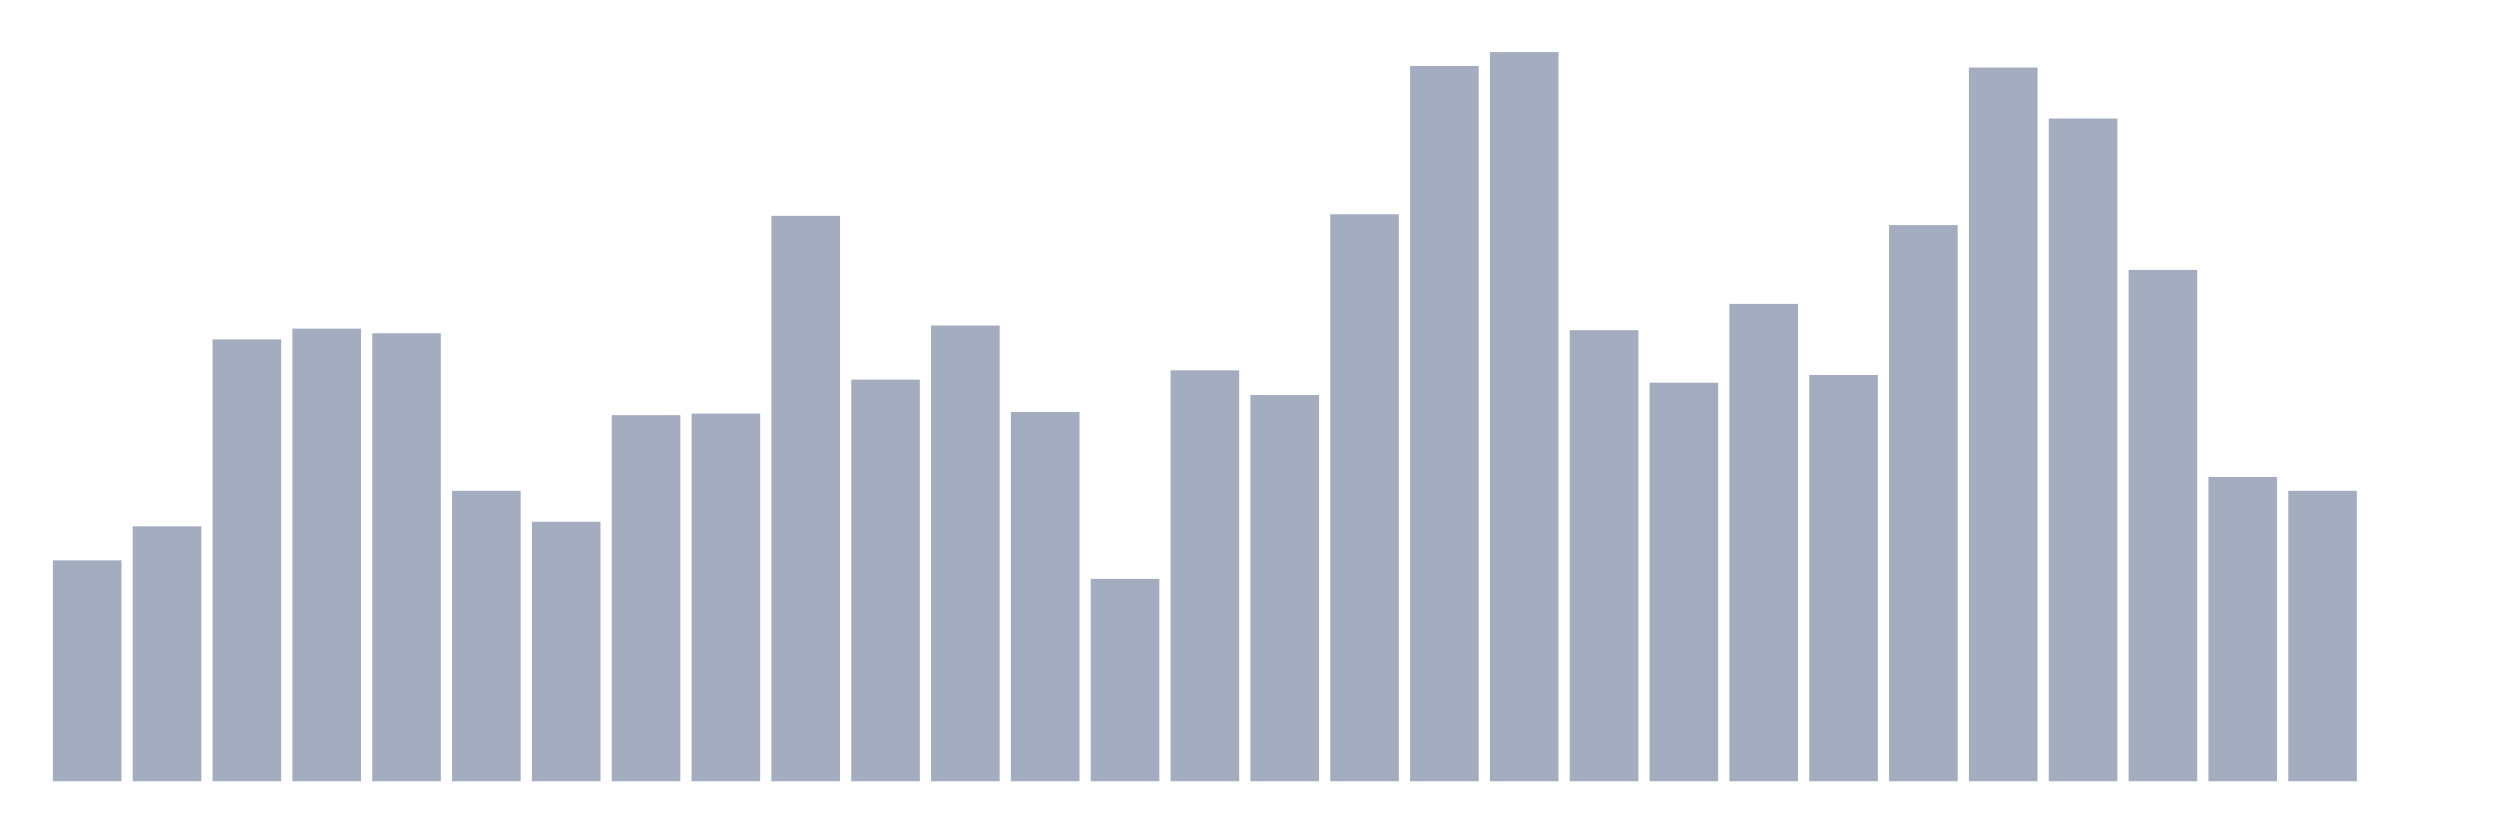
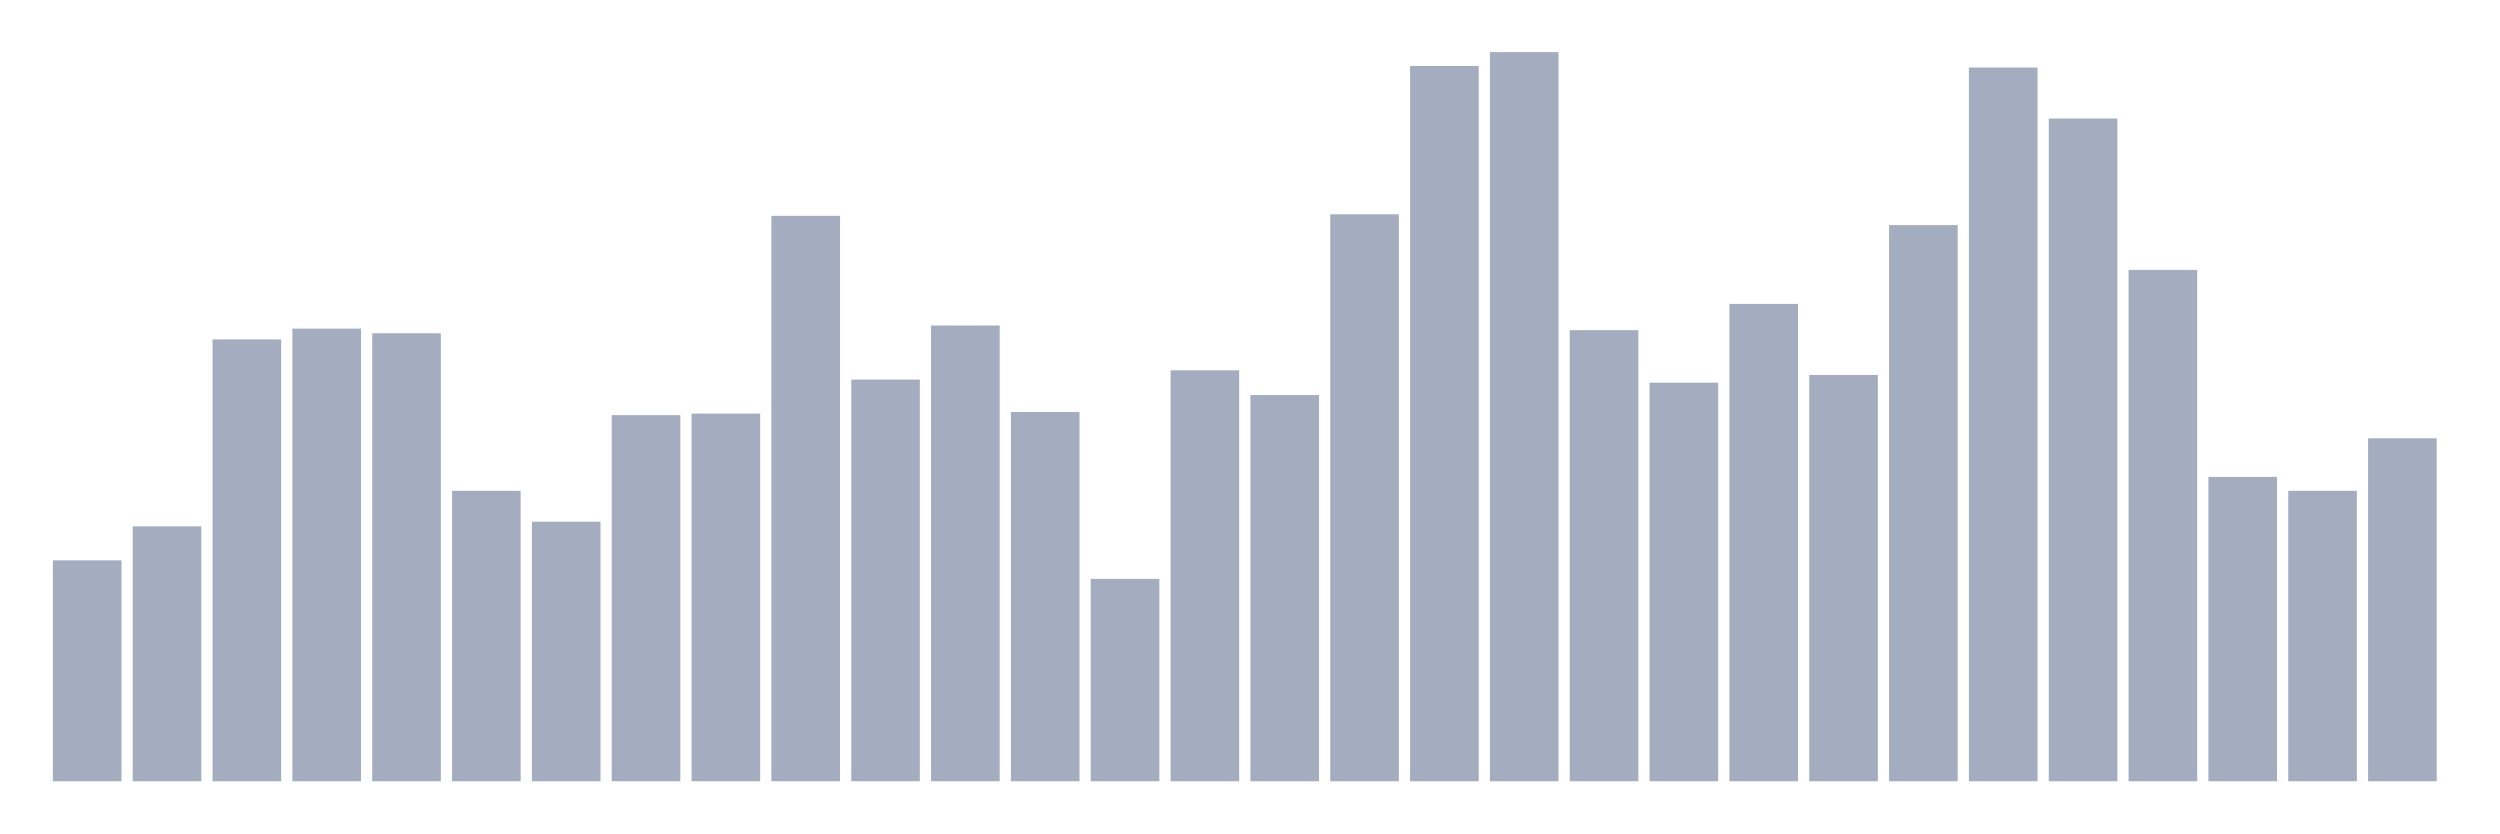
<svg xmlns="http://www.w3.org/2000/svg" viewBox="0 0 480 160">
  <g transform="translate(10,10)">
    <rect class="bar" x="0.153" width="13.175" y="97.585" height="42.415" fill="rgb(164,173,192)" />
    <rect class="bar" x="15.482" width="13.175" y="91.059" height="48.941" fill="rgb(164,173,192)" />
    <rect class="bar" x="30.81" width="13.175" y="55.169" height="84.831" fill="rgb(164,173,192)" />
    <rect class="bar" x="46.138" width="13.175" y="53.093" height="86.907" fill="rgb(164,173,192)" />
    <rect class="bar" x="61.466" width="13.175" y="53.983" height="86.017" fill="rgb(164,173,192)" />
    <rect class="bar" x="76.794" width="13.175" y="84.237" height="55.763" fill="rgb(164,173,192)" />
    <rect class="bar" x="92.123" width="13.175" y="90.169" height="49.831" fill="rgb(164,173,192)" />
    <rect class="bar" x="107.451" width="13.175" y="69.703" height="70.297" fill="rgb(164,173,192)" />
    <rect class="bar" x="122.779" width="13.175" y="69.407" height="70.593" fill="rgb(164,173,192)" />
    <rect class="bar" x="138.107" width="13.175" y="31.441" height="108.559" fill="rgb(164,173,192)" />
    <rect class="bar" x="153.436" width="13.175" y="62.881" height="77.119" fill="rgb(164,173,192)" />
    <rect class="bar" x="168.764" width="13.175" y="52.5" height="87.5" fill="rgb(164,173,192)" />
    <rect class="bar" x="184.092" width="13.175" y="69.11" height="70.89" fill="rgb(164,173,192)" />
    <rect class="bar" x="199.42" width="13.175" y="101.144" height="38.856" fill="rgb(164,173,192)" />
    <rect class="bar" x="214.748" width="13.175" y="61.102" height="78.898" fill="rgb(164,173,192)" />
    <rect class="bar" x="230.077" width="13.175" y="65.847" height="74.153" fill="rgb(164,173,192)" />
    <rect class="bar" x="245.405" width="13.175" y="31.144" height="108.856" fill="rgb(164,173,192)" />
    <rect class="bar" x="260.733" width="13.175" y="2.669" height="137.331" fill="rgb(164,173,192)" />
    <rect class="bar" x="276.061" width="13.175" y="0" height="140" fill="rgb(164,173,192)" />
    <rect class="bar" x="291.39" width="13.175" y="53.39" height="86.61" fill="rgb(164,173,192)" />
    <rect class="bar" x="306.718" width="13.175" y="63.475" height="76.525" fill="rgb(164,173,192)" />
    <rect class="bar" x="322.046" width="13.175" y="48.347" height="91.653" fill="rgb(164,173,192)" />
    <rect class="bar" x="337.374" width="13.175" y="61.992" height="78.008" fill="rgb(164,173,192)" />
    <rect class="bar" x="352.702" width="13.175" y="33.22" height="106.78" fill="rgb(164,173,192)" />
    <rect class="bar" x="368.031" width="13.175" y="2.966" height="137.034" fill="rgb(164,173,192)" />
    <rect class="bar" x="383.359" width="13.175" y="12.754" height="127.246" fill="rgb(164,173,192)" />
    <rect class="bar" x="398.687" width="13.175" y="41.822" height="98.178" fill="rgb(164,173,192)" />
    <rect class="bar" x="414.015" width="13.175" y="81.568" height="58.432" fill="rgb(164,173,192)" />
    <rect class="bar" x="429.344" width="13.175" y="84.237" height="55.763" fill="rgb(164,173,192)" />
-     <rect class="bar" x="444.672" width="13.175" y="140" height="0" fill="rgb(164,173,192)" />
+     <rect class="bar" x="444.672" width="13.175" y="74.153" height="65.847" fill="rgb(164,173,192)" />
  </g>
</svg>
